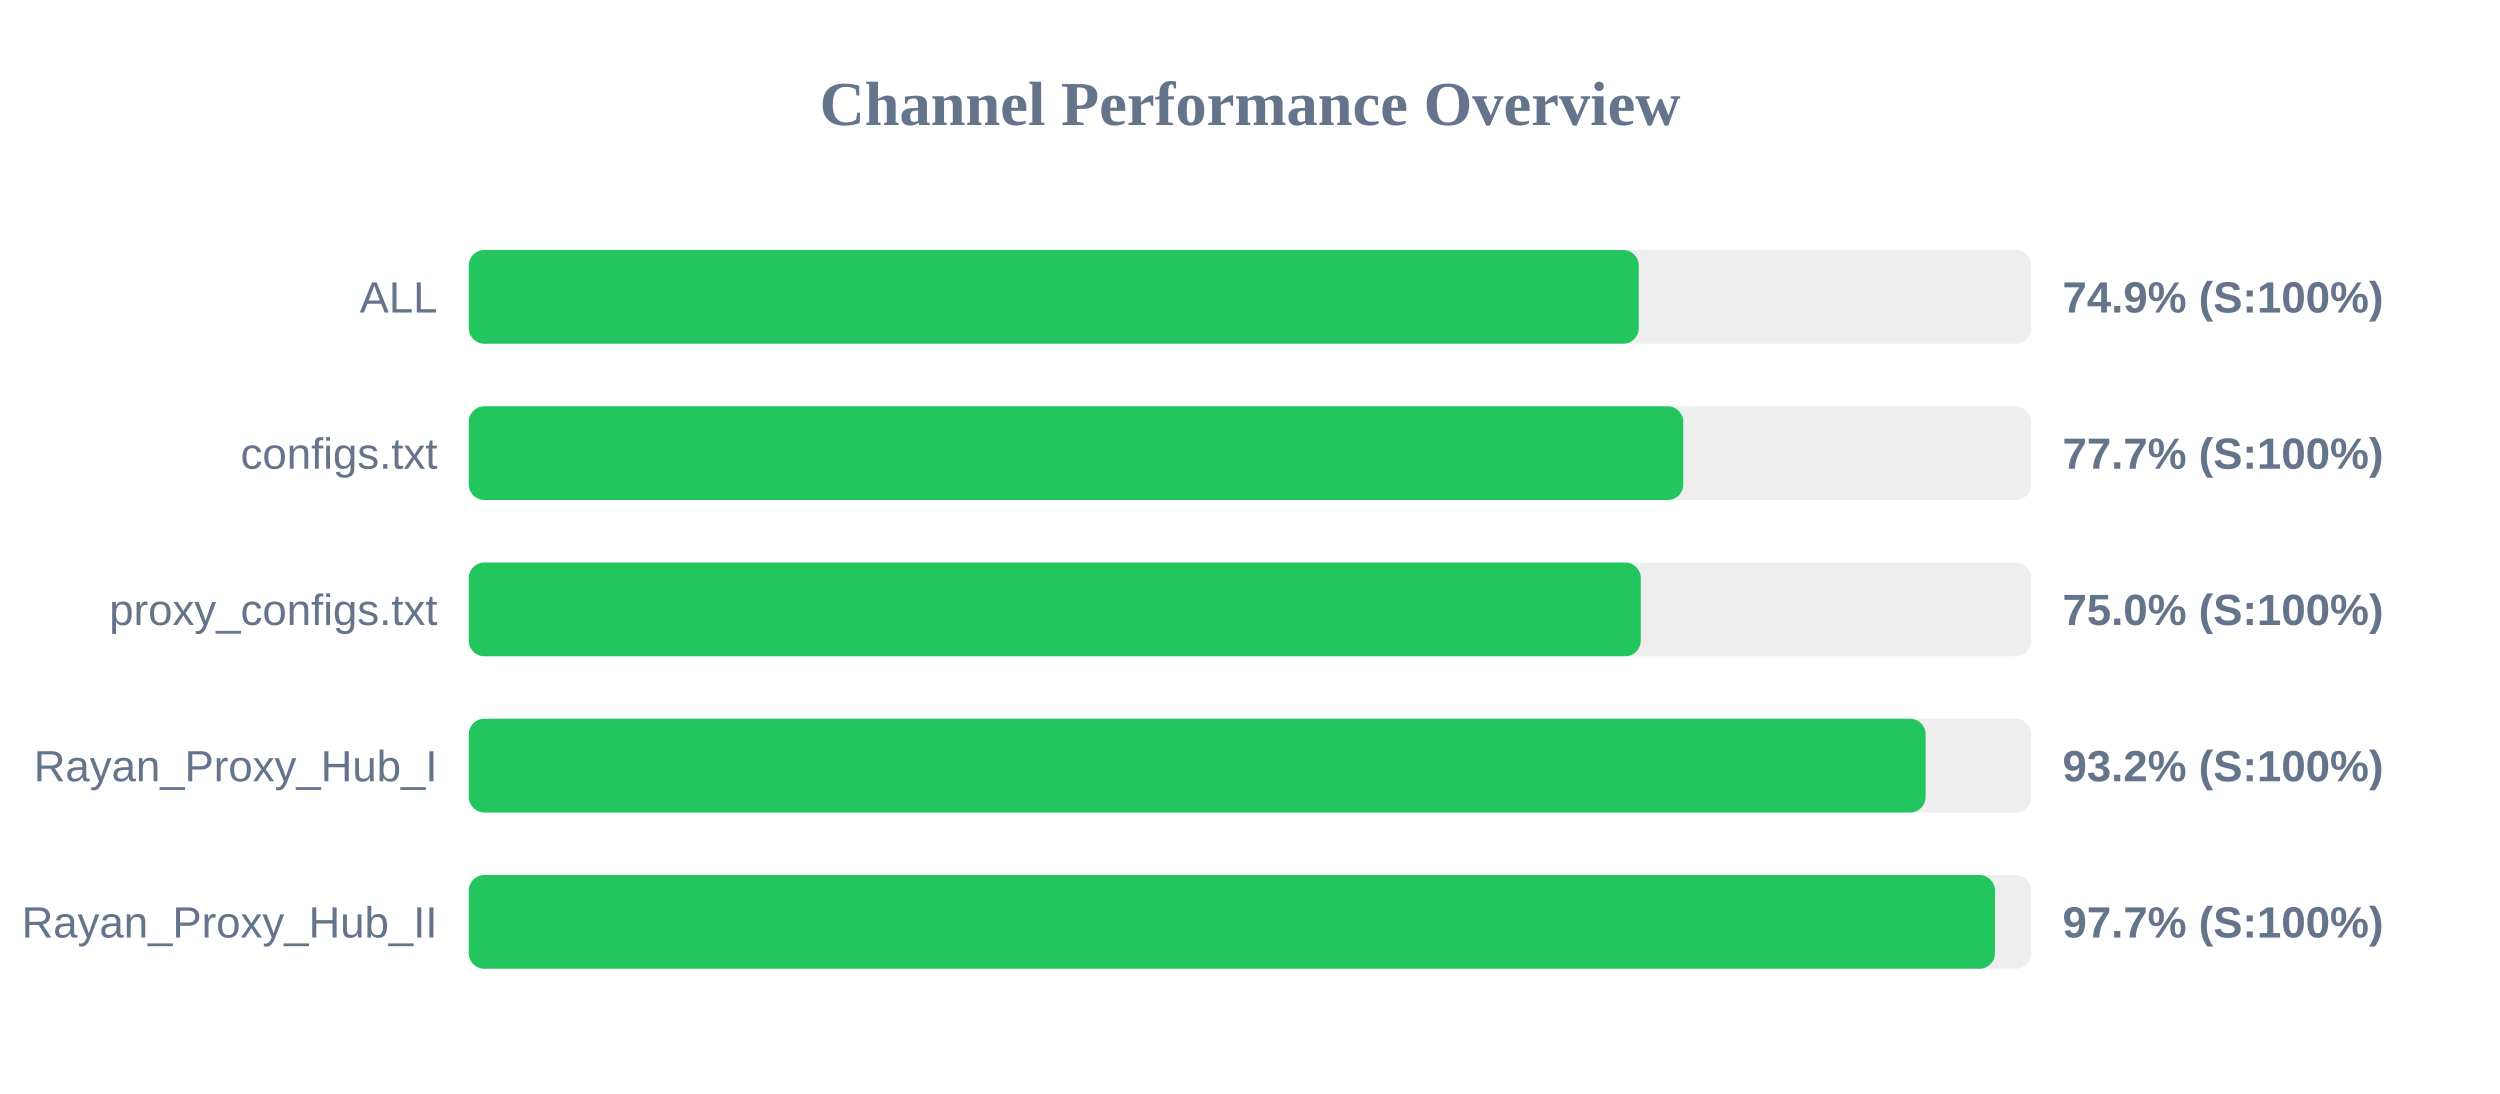
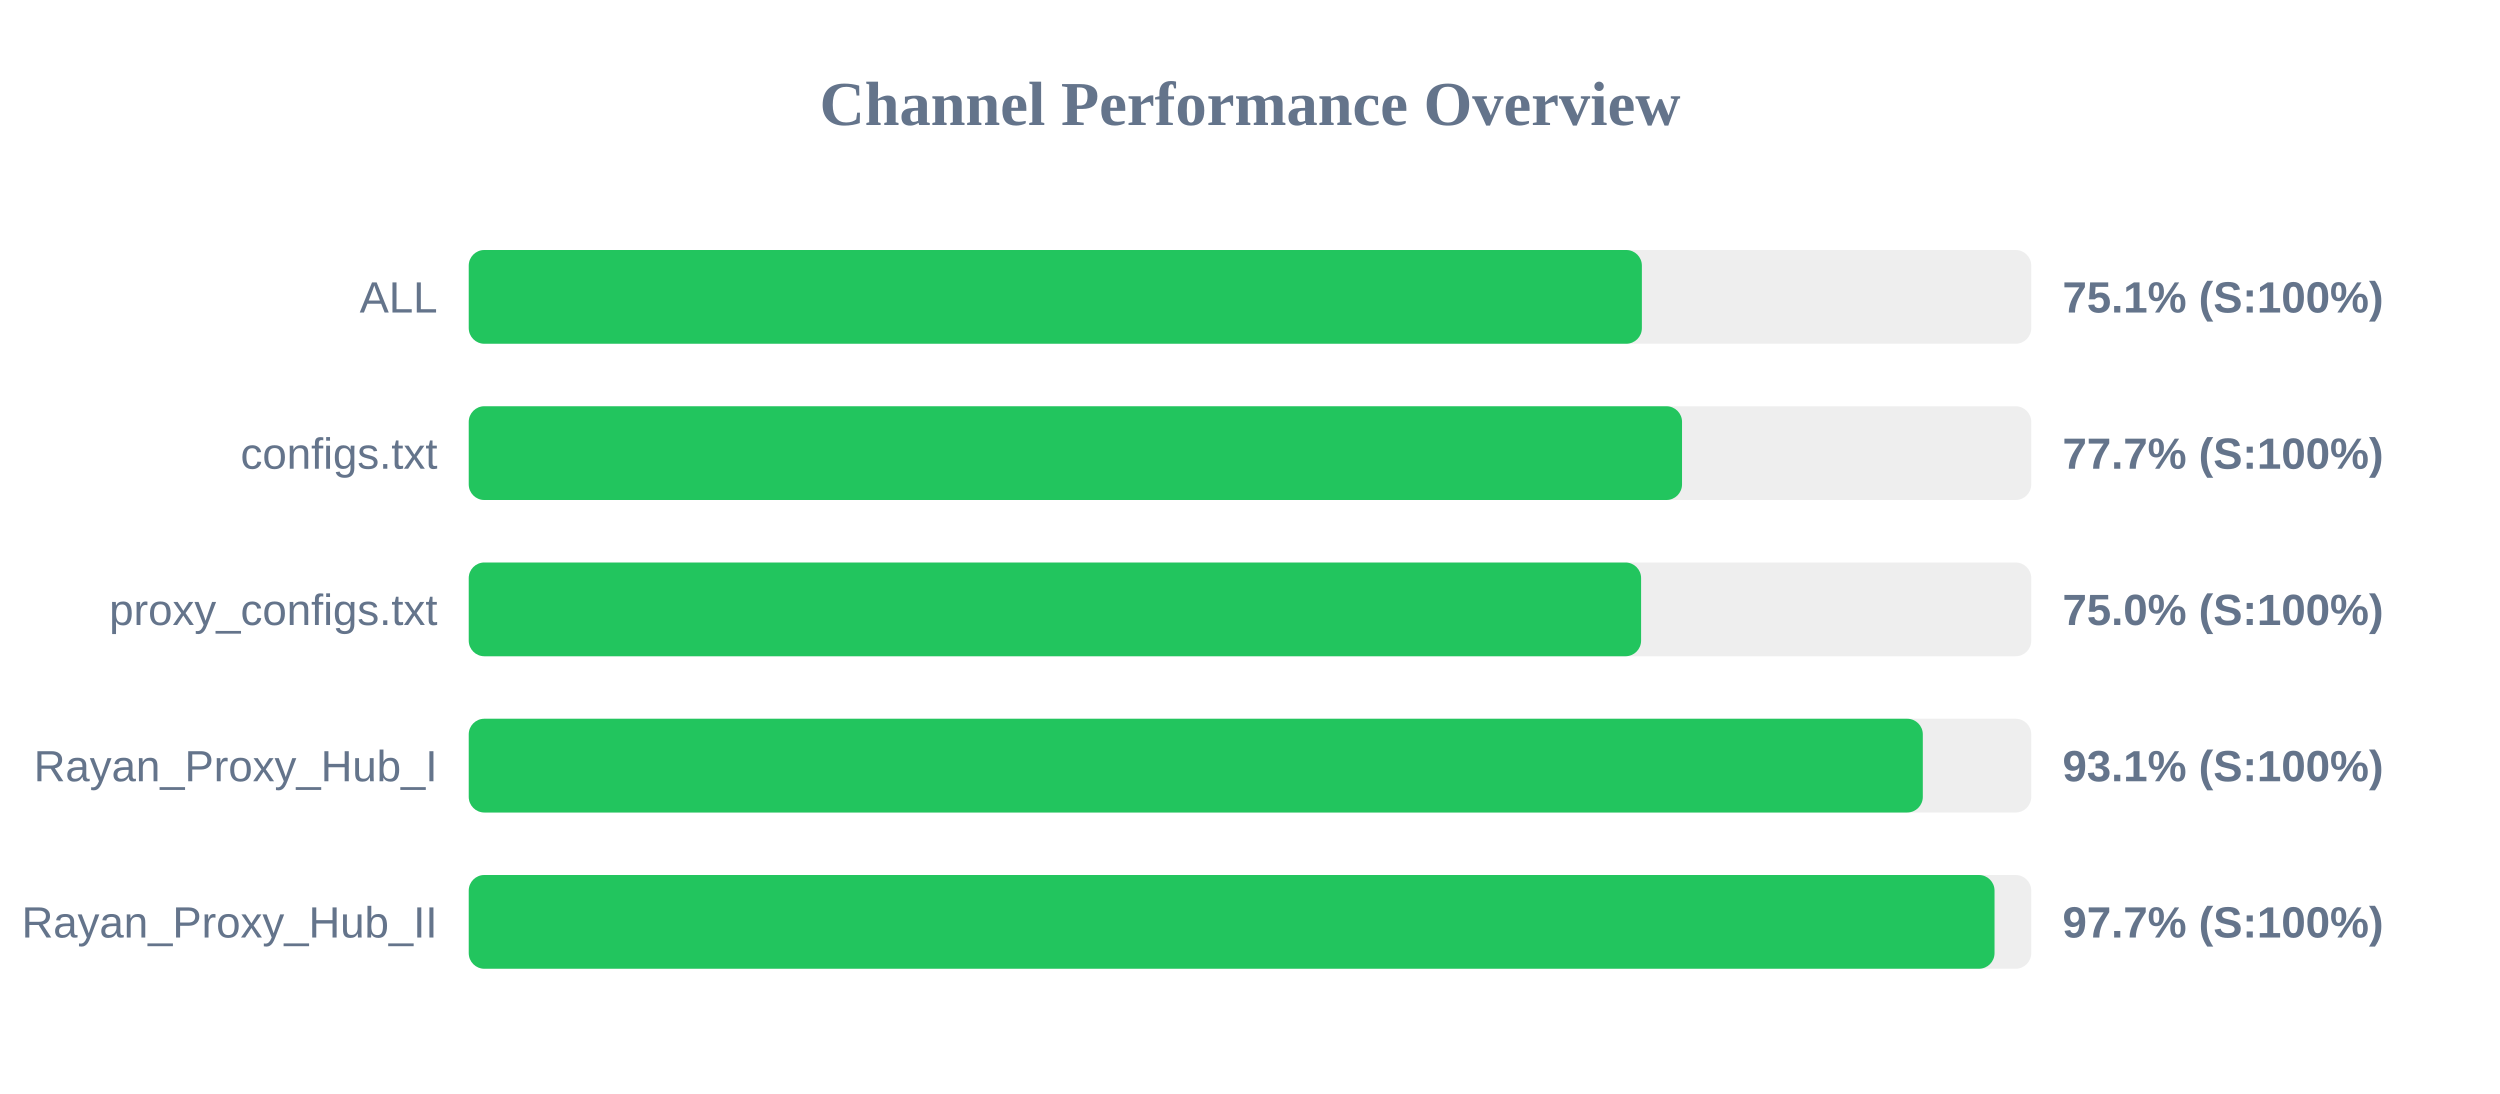
<svg xmlns="http://www.w3.org/2000/svg" width="800" height="350" version="1.1">
  <style>
        .row { font: 14px Arial; fill: #64748b; }
        .score { font: bold 14px Arial; fill: #64748b; }
    </style>
  <text x="400" y="40" text-anchor="middle" font-size="20px" font-weight="bold" fill="#64748b">Channel Performance Overview</text>
  <rect x="150" y="80" width="500" height="30" fill="#eee" rx="5" />
-   <rect x="150" y="80" width="374.4" height="30" fill="#22c55e" rx="5" />
+   <rect x="150" y="80" width="375.4" height="30" fill="#22c55e" rx="5" />
  <text x="140" y="100" text-anchor="end" class="row">ALL</text>
-   <text x="660" y="100" text-anchor="start" class="score">74.9% (S:100%)</text>
+   <text x="660" y="100" text-anchor="start" class="score">75.1% (S:100%)</text>
  <rect x="150" y="130" width="500" height="30" fill="#eee" rx="5" />
-   <rect x="150" y="130" width="388.65" height="30" fill="#22c55e" rx="5" />
+   <rect x="150" y="130" width="388.25" height="30" fill="#22c55e" rx="5" />
  <text x="140" y="150" text-anchor="end" class="row">configs.txt</text>
  <text x="660" y="150" text-anchor="start" class="score">77.7% (S:100%)</text>
  <rect x="150" y="180" width="500" height="30" fill="#eee" rx="5" />
-   <rect x="150" y="180" width="375.05" height="30" fill="#22c55e" rx="5" />
+   <rect x="150" y="180" width="375.15" height="30" fill="#22c55e" rx="5" />
  <text x="140" y="200" text-anchor="end" class="row">proxy_configs.txt</text>
  <text x="660" y="200" text-anchor="start" class="score">75.0% (S:100%)</text>
  <rect x="150" y="230" width="500" height="30" fill="#eee" rx="5" />
-   <rect x="150" y="230" width="466.2" height="30" fill="#22c55e" rx="5" />
+   <rect x="150" y="230" width="465.3" height="30" fill="#22c55e" rx="5" />
  <text x="140" y="250" text-anchor="end" class="row">Rayan_Proxy_Hub_I</text>
-   <text x="660" y="250" text-anchor="start" class="score">93.2% (S:100%)</text>
+   <text x="660" y="250" text-anchor="start" class="score">93.1% (S:100%)</text>
  <rect x="150" y="280" width="500" height="30" fill="#eee" rx="5" />
-   <rect x="150" y="280" width="488.4" height="30" fill="#22c55e" rx="5" />
+   <rect x="150" y="280" width="488.25" height="30" fill="#22c55e" rx="5" />
  <text x="140" y="300" text-anchor="end" class="row">Rayan_Proxy_Hub_II</text>
  <text x="660" y="300" text-anchor="start" class="score">97.7% (S:100%)</text>
</svg>
